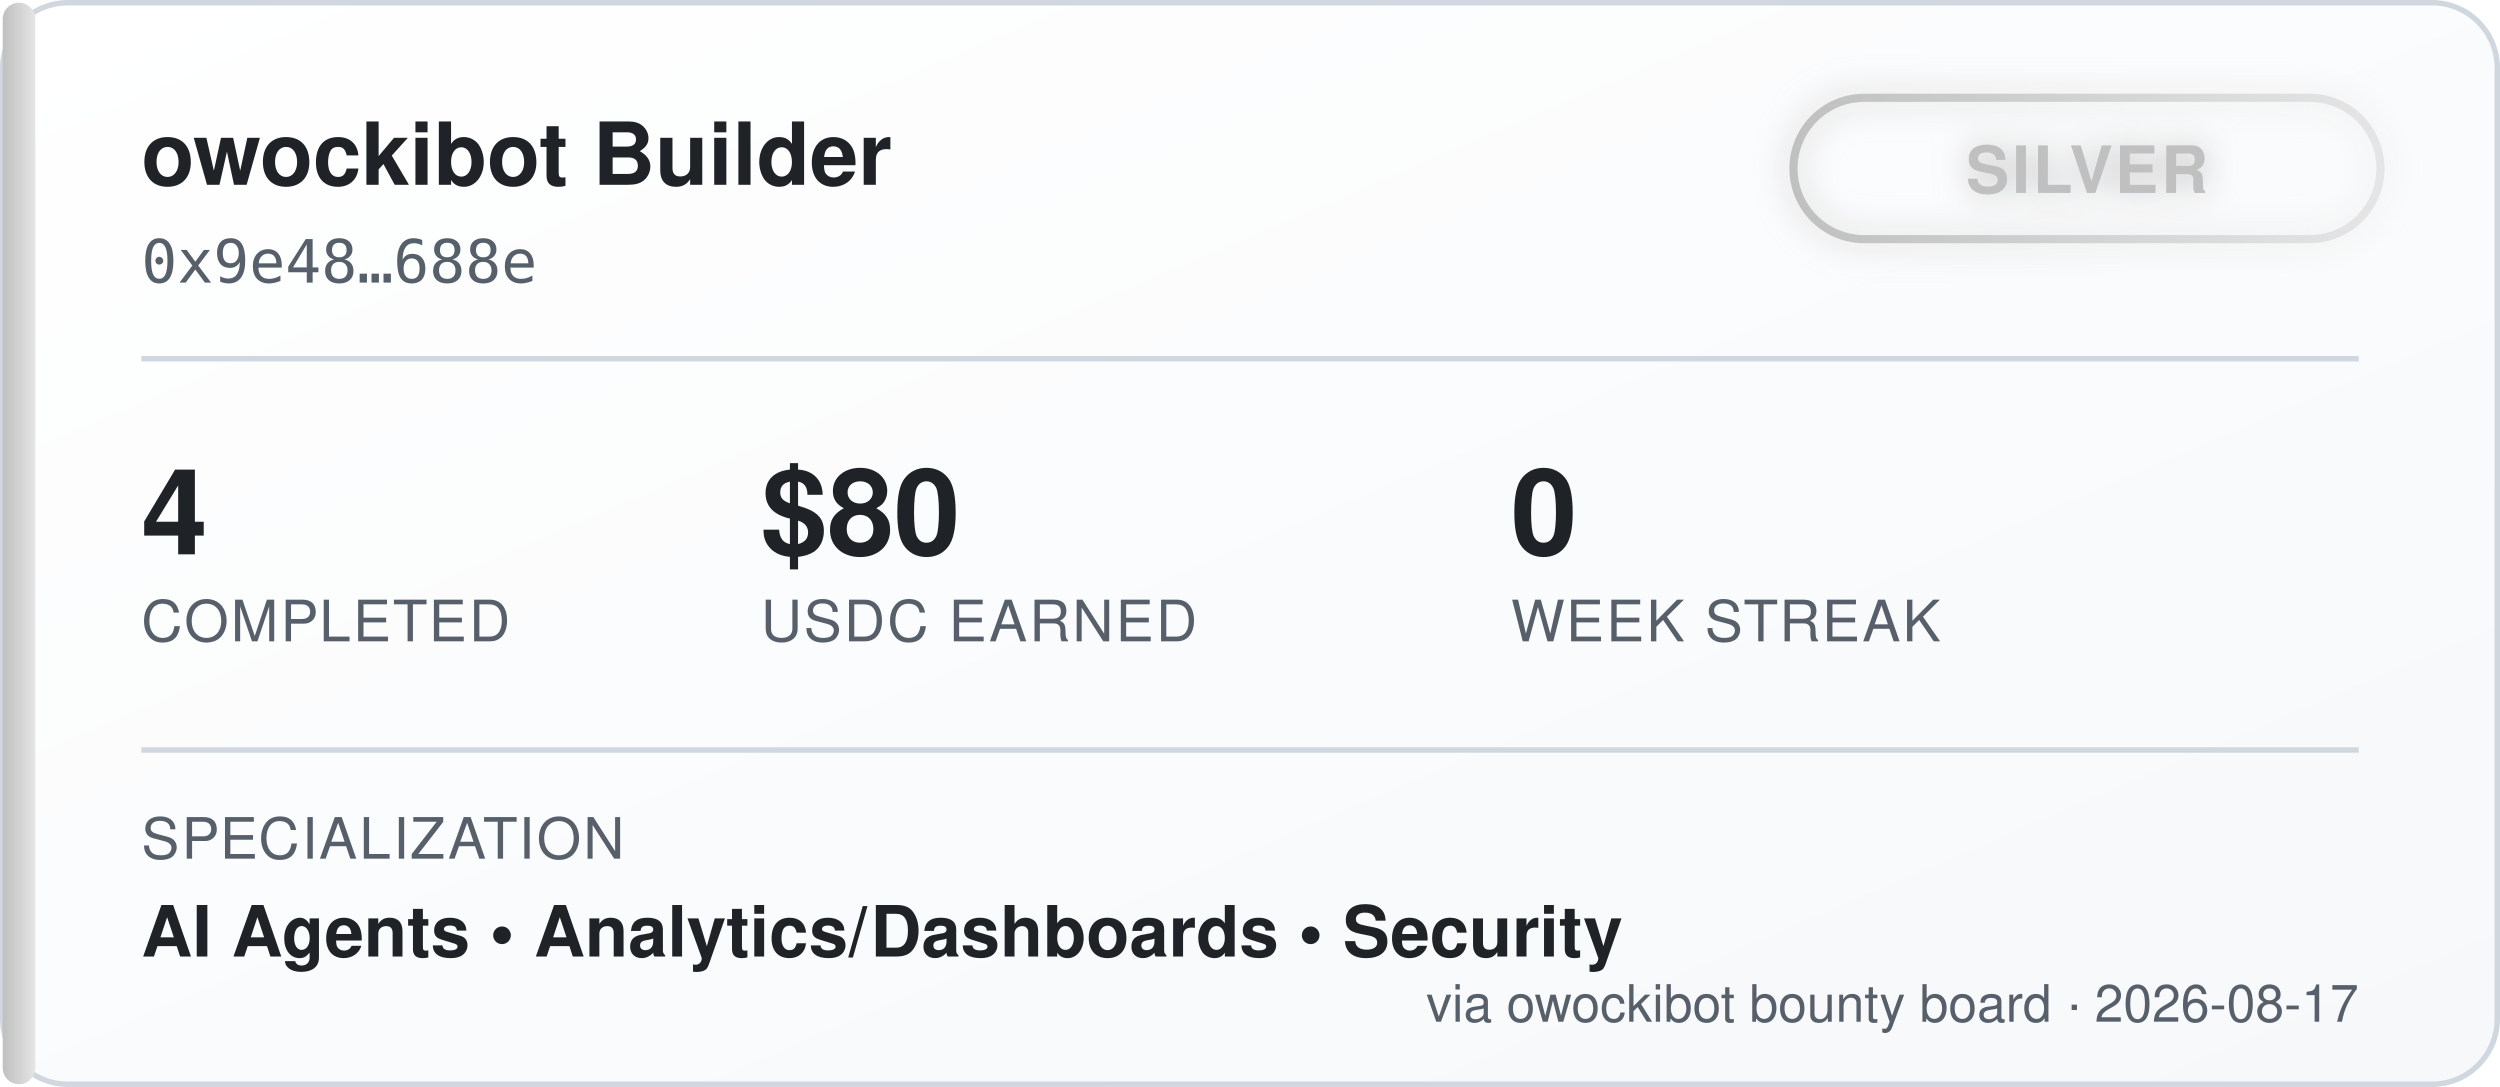
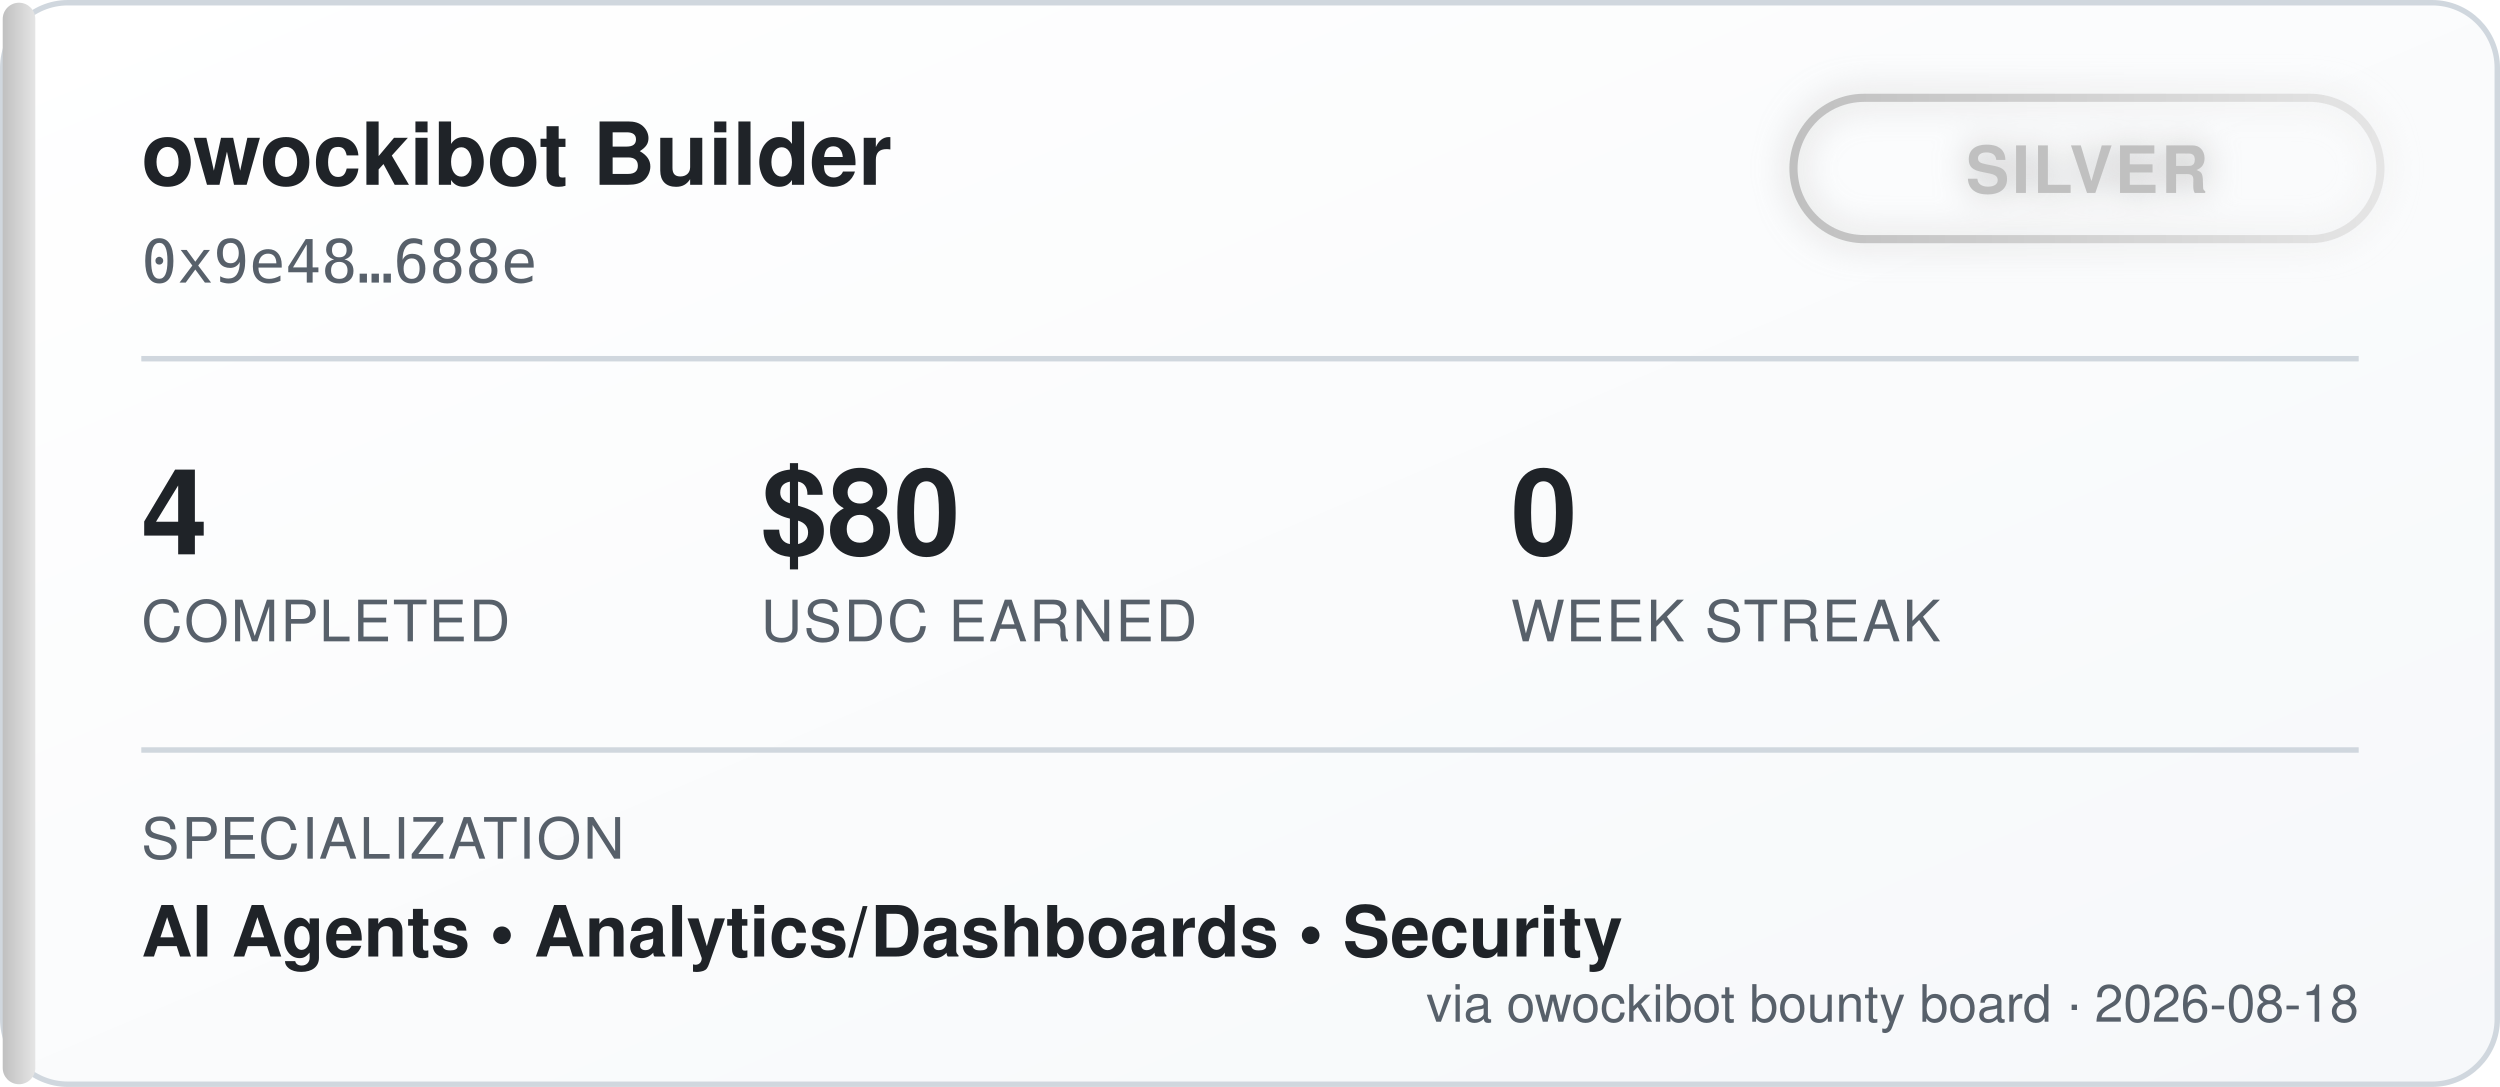
<svg xmlns="http://www.w3.org/2000/svg" width="460" height="200" viewBox="0 0 460 200" font-family="'Segoe UI', Helvetica, Arial, sans-serif">
  <defs>
    <linearGradient id="bgGrad" x1="0" y1="0" x2="1" y2="1">
      <stop offset="0%" stop-color="#ffffff" />
      <stop offset="100%" stop-color="#f6f8fa" />
    </linearGradient>
    <linearGradient id="tierGrad" x1="0" y1="0" x2="1" y2="0">
      <stop offset="0%" stop-color="#c0c0c0" />
      <stop offset="100%" stop-color="#e5e5e5" />
    </linearGradient>
    <filter id="glow" x="-50%" y="-50%" width="200%" height="200%">
      <feGaussianBlur stdDeviation="3" result="blur" />
      <feMerge>
        <feMergeNode in="blur" />
        <feMergeNode in="SourceGraphic" />
      </feMerge>
    </filter>
  </defs>
  <rect x="0.5" y="0.5" width="459" height="199" rx="12" fill="url(#bgGrad)" stroke="#d0d7de" />
  <rect x="0.5" y="0.5" width="6" height="199" rx="3" fill="url(#tierGrad)" />
  <text x="26" y="34" fill="#1f2328" font-size="16" font-weight="700">owockibot Builder</text>
  <text x="26" y="52" fill="#57606a" font-size="11" font-family="monospace">0x9e48…688e</text>
  <g transform="translate(330, 18)" filter="url(#glow)">
    <rect x="0" y="0" width="108" height="26" rx="13" fill="none" stroke="url(#tierGrad)" stroke-width="1.5" />
    <text x="54" y="17.5" fill="#c0c0c0" font-size="12" font-weight="700" text-anchor="middle" letter-spacing="0.5">SILVER</text>
  </g>
  <line x1="26" y1="66" x2="434" y2="66" stroke="#d0d7de" stroke-width="1" />
  <g font-size="22" font-weight="700" fill="#1f2328">
    <text x="26" y="102">4</text>
    <text x="140" y="102">$80</text>
    <text x="278" y="102">0</text>
  </g>
  <g font-size="10.5" fill="#57606a" letter-spacing="0.4">
    <text x="26" y="118">COMPLETED</text>
    <text x="140" y="118">USDC EARNED</text>
    <text x="278" y="118">WEEK STREAK</text>
  </g>
  <line x1="26" y1="138" x2="434" y2="138" stroke="#d0d7de" stroke-width="1" />
  <text x="26" y="158" fill="#57606a" font-size="10.5" letter-spacing="0.4">SPECIALIZATION</text>
  <text x="26" y="176" fill="#1f2328" font-size="13" font-weight="600">AI Agents  •  Analytics/Dashboards  •  Security</text>
-   <text x="434" y="188" fill="#57606a" font-size="9.5" text-anchor="end">via owockibot bounty board · 2026-08-17</text>
+   <text x="434" y="188" fill="#57606a" font-size="9.5" text-anchor="end">via owockibot bounty board · 2026-08-18</text>
</svg>
